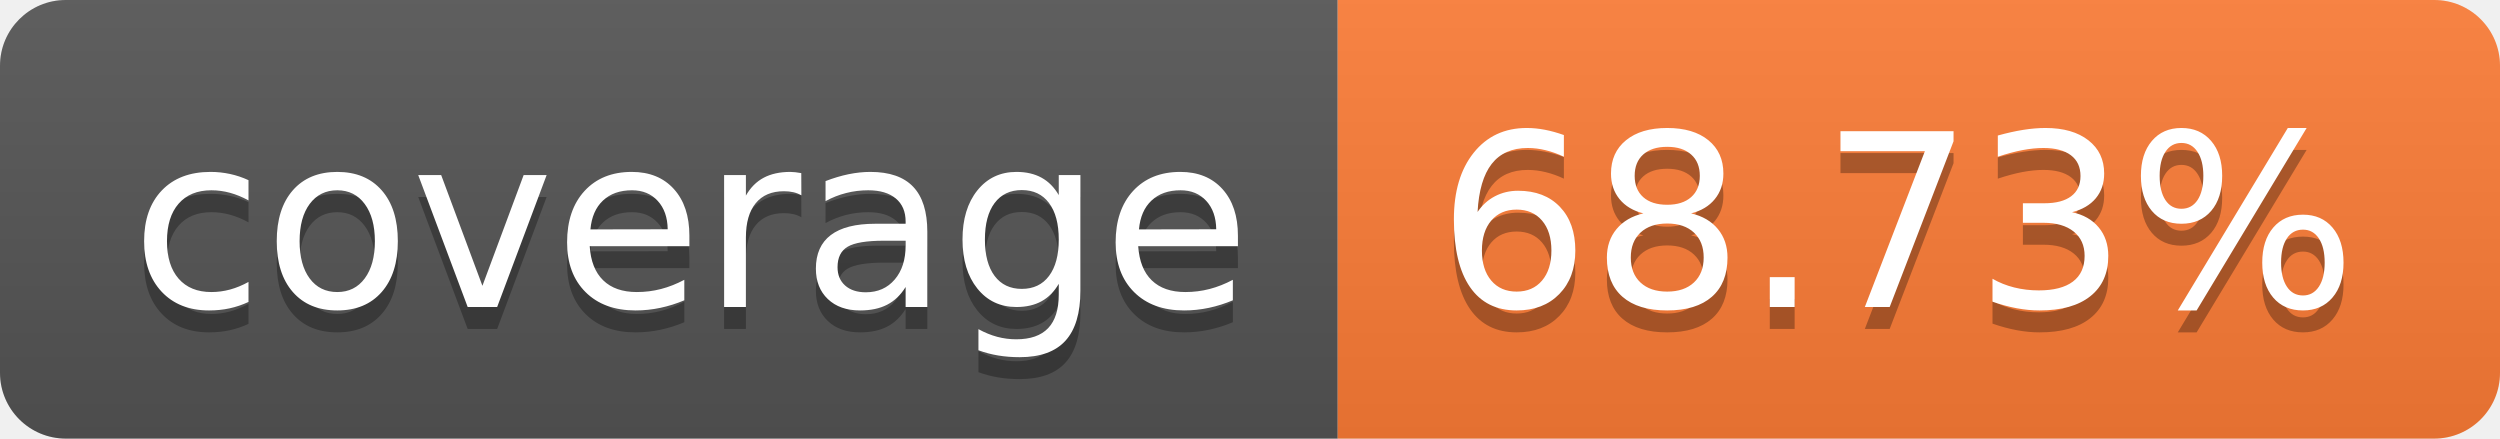
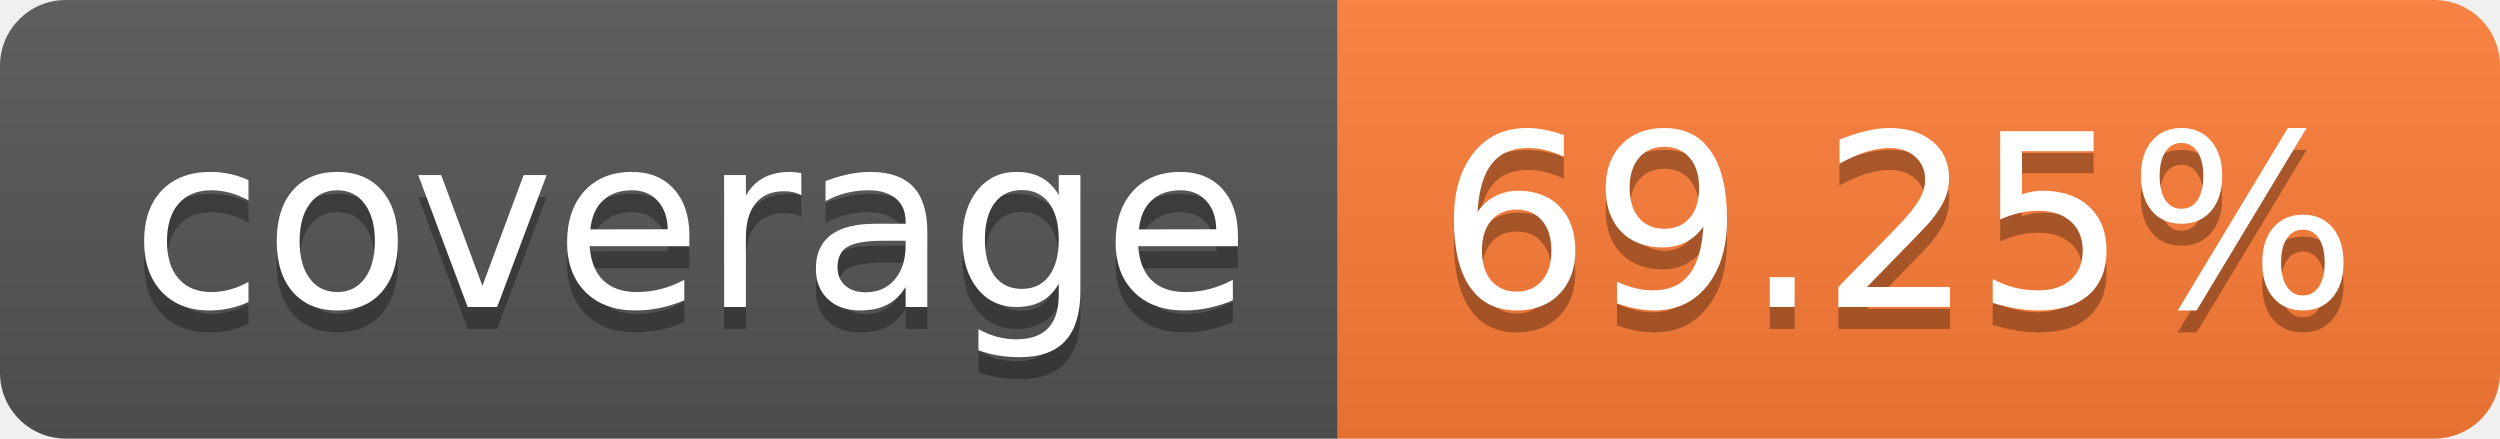
- <svg xmlns="http://www.w3.org/2000/svg" width="114" height="20" role="img" aria-label="coverage: 68.73%">
+ <svg xmlns="http://www.w3.org/2000/svg" width="114" height="20" role="img" aria-label="coverage: 69.25%">
  <linearGradient id="s" x2="0" y2="100%">
    <stop offset="0" stop-color="#bbb" stop-opacity=".1" />
    <stop offset="1" stop-opacity=".1" />
  </linearGradient>
  <clipPath id="r">
    <rect width="114" height="20" rx="3" fill="#fff" />
  </clipPath>
  <g clip-path="url(#r)">
    <rect width="61" height="20" fill="#555" />
    <rect x="61" width="53" height="20" fill="#fe7d37" />
    <rect width="114" height="20" fill="url(#s)" />
  </g>
  <g fill="#fff" text-anchor="middle" font-family="Verdana,Geneva,DejaVu Sans,sans-serif" text-rendering="geometricPrecision" font-size="110">
    <text aria-hidden="true" x="315" y="150" fill="#010101" fill-opacity=".3" transform="scale(.1)" textLength="510">coverage</text>
    <text x="315" y="140" transform="scale(.1)" fill="#fff" textLength="510">coverage</text>
-     <text aria-hidden="true" x="865" y="150" fill="#010101" fill-opacity=".3" transform="scale(.1)" textLength="430">68.73%</text>
-     <text x="865" y="140" transform="scale(.1)" fill="#fff" textLength="430">68.73%</text>
+     <text aria-hidden="true" x="865" y="150" fill="#010101" fill-opacity=".3" transform="scale(.1)" textLength="430">69.25%</text>
+     <text x="865" y="140" transform="scale(.1)" fill="#fff" textLength="430">69.25%</text>
  </g>
</svg>
